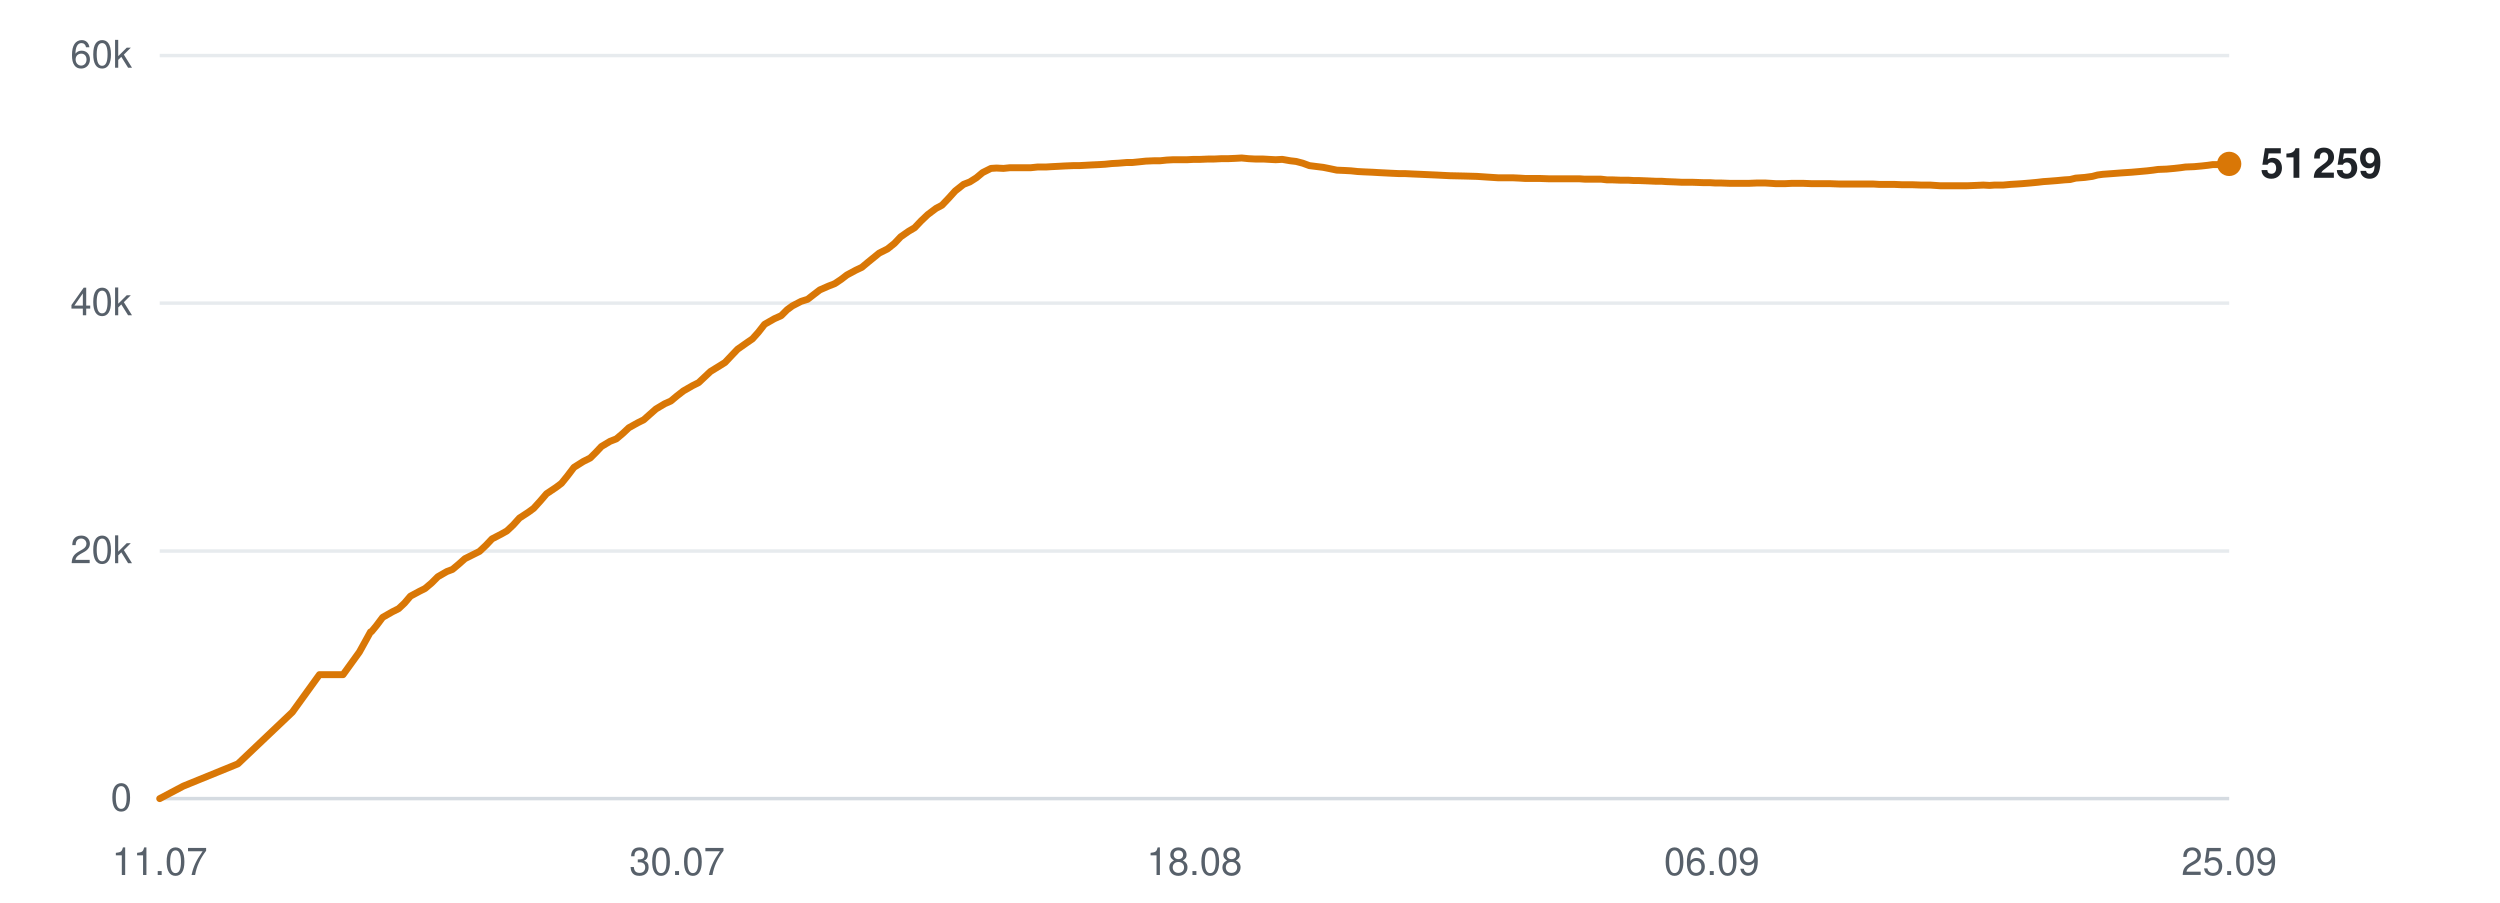
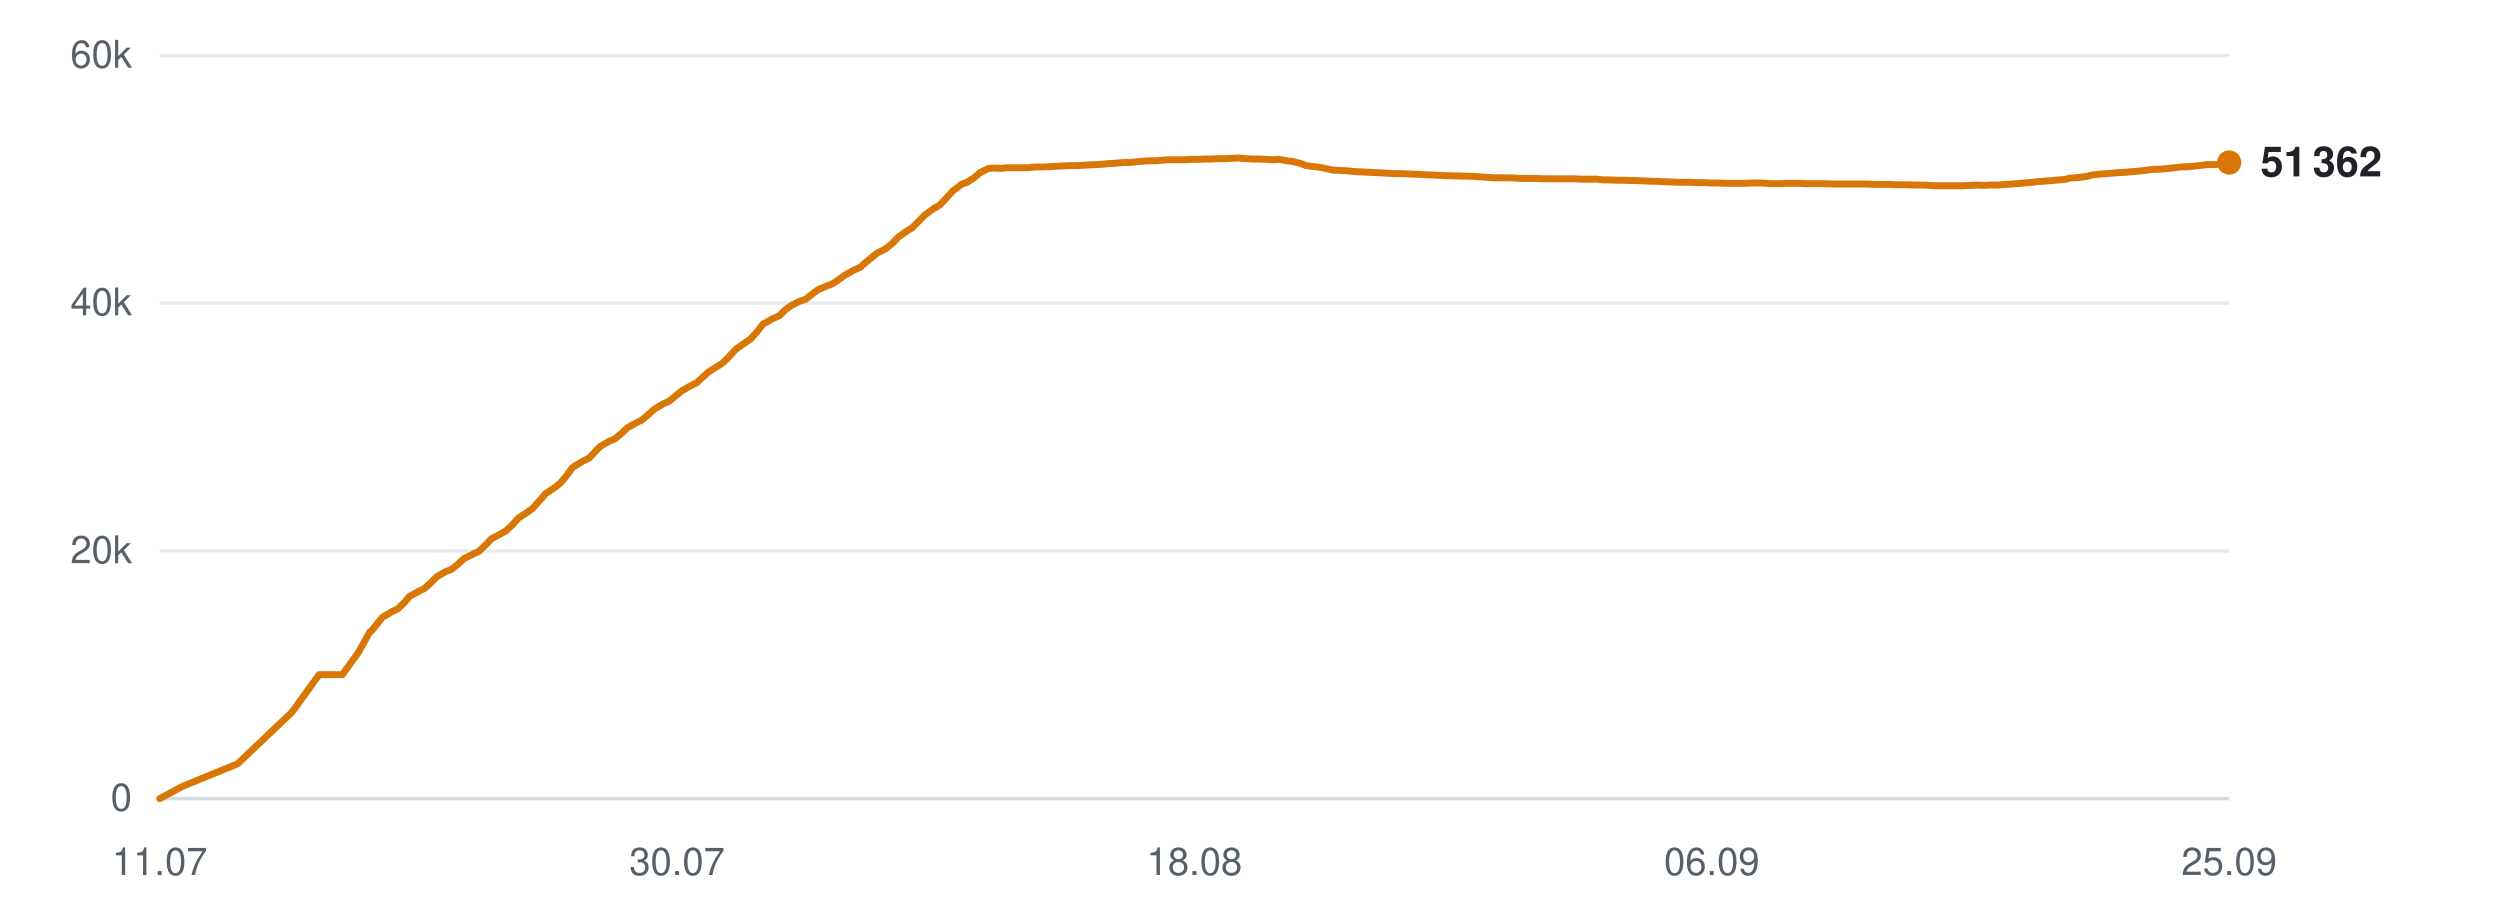
<svg xmlns="http://www.w3.org/2000/svg" viewBox="0 0 720 260" width="720" height="260" role="img" aria-label="Subscribers over time">
  <line x1="46" y1="230.0" x2="642" y2="230.0" stroke="#d0d7de" stroke-width="1" opacity="0.9" />
  <text x="38" y="233.5" text-anchor="end" font-family="-apple-system,BlinkMacSystemFont,'Segoe UI',Helvetica,Arial,sans-serif" font-size="11" fill="#57606a">0</text>
  <line x1="46" y1="158.7" x2="642" y2="158.7" stroke="#d0d7de" stroke-width="1" opacity="0.5" />
  <text x="38" y="162.2" text-anchor="end" font-family="-apple-system,BlinkMacSystemFont,'Segoe UI',Helvetica,Arial,sans-serif" font-size="11" fill="#57606a">20k</text>
  <line x1="46" y1="87.3" x2="642" y2="87.3" stroke="#d0d7de" stroke-width="1" opacity="0.5" />
  <text x="38" y="90.8" text-anchor="end" font-family="-apple-system,BlinkMacSystemFont,'Segoe UI',Helvetica,Arial,sans-serif" font-size="11" fill="#57606a">40k</text>
  <line x1="46" y1="16.0" x2="642" y2="16.0" stroke="#d0d7de" stroke-width="1" opacity="0.5" />
  <text x="38" y="19.5" text-anchor="end" font-family="-apple-system,BlinkMacSystemFont,'Segoe UI',Helvetica,Arial,sans-serif" font-size="11" fill="#57606a">60k</text>
  <text x="46.0" y="252" text-anchor="middle" font-family="-apple-system,BlinkMacSystemFont,'Segoe UI',Helvetica,Arial,sans-serif" font-size="11" fill="#57606a">11.07</text>
  <text x="195.0" y="252" text-anchor="middle" font-family="-apple-system,BlinkMacSystemFont,'Segoe UI',Helvetica,Arial,sans-serif" font-size="11" fill="#57606a">30.07</text>
  <text x="344.0" y="252" text-anchor="middle" font-family="-apple-system,BlinkMacSystemFont,'Segoe UI',Helvetica,Arial,sans-serif" font-size="11" fill="#57606a">18.08</text>
  <text x="493.0" y="252" text-anchor="middle" font-family="-apple-system,BlinkMacSystemFont,'Segoe UI',Helvetica,Arial,sans-serif" font-size="11" fill="#57606a">06.09</text>
  <text x="642.0" y="252" text-anchor="middle" font-family="-apple-system,BlinkMacSystemFont,'Segoe UI',Helvetica,Arial,sans-serif" font-size="11" fill="#57606a">25.09</text>
-   <polyline points="46.0,230.0 52.8,226.4 68.5,220.0 84.2,205.1 92.0,194.3 98.8,194.3 103.5,187.8 106.7,182.0 106.9,181.9 107.0,181.9 108.4,180.2 110.2,177.8 113.0,176.2 114.8,175.3 116.5,173.7 118.2,171.7 120.8,170.3 122.4,169.5 124.3,167.9 126.1,166.1 128.7,164.6 130.3,164.0 132.1,162.5 133.9,160.9 136.5,159.6 138.1,158.8 140.0,157.0 141.7,155.2 144.4,153.8 146.0,152.9 147.8,151.2 149.6,149.2 152.2,147.5 153.7,146.4 155.6,144.3 157.4,142.2 160.1,140.4 161.7,139.2 163.4,137.1 165.3,134.6 168.0,132.9 170.0,131.9 171.7,130.2 173.2,128.6 175.7,127.1 177.5,126.4 179.4,124.8 181.1,123.2 183.6,121.8 185.4,120.9 187.2,119.3 188.9,117.8 191.4,116.3 193.2,115.5 195.0,114.0 196.8,112.6 199.4,111.1 201.2,110.2 202.9,108.6 204.6,107.0 207.2,105.4 208.8,104.4 210.5,102.6 212.4,100.6 215.1,98.7 216.7,97.6 218.4,95.7 220.2,93.4 223.0,91.8 225.0,90.9 226.7,89.2 228.2,88.1 230.7,86.8 232.6,86.2 234.4,84.8 236.1,83.5 238.6,82.4 240.4,81.7 242.2,80.5 243.9,79.2 246.5,77.8 248.2,77.0 250.0,75.5 253.2,72.9 255.6,71.7 257.6,70.1 259.4,68.2 261.7,66.6 263.4,65.6 265.3,63.6 267.2,61.8 269.6,60.0 271.3,59.1 273.2,57.1 275.1,55.0 277.5,53.1 279.3,52.4 281.2,51.2 283.0,49.7 285.4,48.5 287.0,48.4 289.0,48.5 290.9,48.3 293.3,48.3 295.0,48.3 296.9,48.3 298.8,48.1 301.2,48.1 302.8,48.0 304.8,47.9 306.6,47.8 309.0,47.7 310.7,47.7 312.6,47.6 314.4,47.5 316.6,47.4 318.3,47.3 320.2,47.1 322.1,47.0 324.5,46.8 326.1,46.8 328.1,46.6 330.0,46.4 332.3,46.3 334.1,46.3 336.0,46.1 337.9,46.0 340.1,46.0 341.9,46.0 343.8,45.9 345.7,45.9 348.0,45.8 349.7,45.8 351.7,45.7 353.6,45.7 355.9,45.6 357.6,45.5 359.6,45.7 361.5,45.8 363.8,45.8 365.5,45.9 367.4,46.0 369.3,45.9 371.6,46.3 373.3,46.5 375.2,47.0 377.1,47.7 379.5,48.0 381.1,48.2 383.1,48.6 385.0,49.0 387.3,49.1 389.1,49.2 391.0,49.4 392.9,49.5 395.2,49.6 396.9,49.7 398.9,49.8 400.8,49.9 403.0,50.0 404.7,50.0 406.7,50.1 409.0,50.2 413.5,50.4 417.5,50.6 421.9,50.7 425.4,50.8 428.3,51.0 431.4,51.2 432.8,51.2 435.6,51.2 437.7,51.3 439.3,51.4 440.8,51.4 443.5,51.4 446.3,51.5 449.2,51.5 451.3,51.5 453.4,51.5 455.0,51.5 456.4,51.6 458.9,51.6 461.1,51.6 462.8,51.8 464.3,51.8 466.8,51.9 469.0,51.9 470.6,52.0 472.1,52.0 474.6,52.1 476.8,52.2 478.5,52.2 479.9,52.3 482.5,52.4 484.5,52.5 486.0,52.5 487.6,52.5 490.4,52.6 492.4,52.6 493.9,52.7 495.5,52.7 498.2,52.8 500.8,52.8 503.7,52.8 506.1,52.7 508.3,52.7 510.0,52.8 511.5,52.9 514.0,52.9 516.1,52.8 517.9,52.8 519.3,52.8 521.8,52.9 524.0,52.9 525.6,52.9 527.1,52.9 529.7,53.0 531.9,53.0 533.5,53.0 535.0,53.0 537.5,53.0 539.5,53.0 541.1,53.1 542.7,53.1 545.4,53.1 547.7,53.2 549.2,53.2 550.7,53.2 553.3,53.3 555.9,53.3 558.8,53.5 561.2,53.5 563.4,53.5 565.1,53.5 566.5,53.5 569.0,53.4 571.2,53.3 573.0,53.4 574.4,53.3 576.9,53.3 579.1,53.1 580.8,53.0 582.3,52.9 584.7,52.7 586.8,52.5 588.5,52.3 590.0,52.2 592.5,52.0 594.6,51.8 596.2,51.7 597.8,51.3 600.4,51.1 602.6,50.8 604.1,50.4 605.6,50.2 608.3,50.0 610.9,49.8 613.9,49.6 616.2,49.4 618.4,49.2 620.1,49.0 621.5,48.8 624.0,48.7 626.2,48.5 628.0,48.3 629.4,48.1 631.9,48.0 634.1,47.8 635.9,47.6 637.3,47.4 639.7,47.4 642.0,47.2" fill="none" stroke="#d97706" stroke-width="2" stroke-linejoin="round" stroke-linecap="round" />
-   <circle cx="642.0" cy="47.2" r="3.5" fill="#d97706" />
-   <text x="651.0" y="51.2" font-family="-apple-system,BlinkMacSystemFont,'Segoe UI',Helvetica,Arial,sans-serif" font-size="12" font-weight="600" fill="#1f2328">51 259</text>
+   <polyline points="46.0,230.0 52.7,226.4 68.4,220.0 84.1,205.1 91.9,194.3 98.6,194.3 103.3,187.8 106.5,182.0 106.7,181.9 106.8,181.9 108.2,180.2 110.1,177.8 112.8,176.2 114.6,175.3 116.3,173.7 118.0,171.7 120.6,170.3 122.2,169.5 124.0,167.9 125.8,166.1 128.4,164.6 130.0,164.0 131.9,162.5 133.6,160.9 136.2,159.6 137.9,158.8 139.8,157.0 141.5,155.2 144.1,153.8 145.7,152.9 147.5,151.2 149.3,149.2 151.9,147.5 153.4,146.4 155.3,144.3 157.1,142.2 159.8,140.4 161.3,139.2 163.1,137.1 164.9,134.6 167.7,132.9 169.7,131.9 171.3,130.2 172.8,128.6 175.4,127.1 177.1,126.4 179.0,124.8 180.7,123.2 183.2,121.8 185.0,120.9 186.8,119.3 188.5,117.8 191.0,116.3 192.8,115.5 194.6,114.0 196.3,112.6 198.9,111.1 200.7,110.2 202.4,108.6 204.2,107.0 206.8,105.4 208.3,104.4 210.1,102.6 211.9,100.6 214.6,98.7 216.2,97.6 217.9,95.7 219.7,93.4 222.5,91.8 224.5,90.9 226.2,89.2 227.7,88.1 230.2,86.8 232.0,86.2 233.8,84.8 235.5,83.5 238.0,82.4 239.8,81.7 241.6,80.5 243.4,79.2 245.9,77.8 247.7,77.0 249.4,75.5 252.6,72.9 255.0,71.7 257.0,70.1 258.8,68.2 261.1,66.6 262.7,65.6 264.7,63.6 266.5,61.8 269.0,60.0 270.6,59.1 272.5,57.1 274.4,55.0 276.9,53.1 278.7,52.4 280.5,51.2 282.3,49.7 284.7,48.5 286.3,48.4 288.3,48.5 290.2,48.3 292.6,48.3 294.3,48.3 296.2,48.3 298.0,48.1 300.5,48.1 302.1,48.0 304.0,47.9 305.9,47.8 308.3,47.7 309.9,47.7 311.8,47.6 313.6,47.5 315.8,47.4 317.5,47.3 319.4,47.1 321.3,47.0 323.7,46.8 325.3,46.8 327.3,46.6 329.2,46.4 331.5,46.3 333.2,46.3 335.1,46.1 337.0,46.0 339.3,46.0 341.0,46.0 343.0,45.9 344.9,45.9 347.1,45.8 348.8,45.8 350.8,45.7 352.7,45.7 355.0,45.6 356.7,45.5 358.7,45.7 360.6,45.8 362.8,45.8 364.5,45.9 366.5,46.0 368.4,45.9 370.6,46.3 372.3,46.5 374.3,47.0 376.2,47.7 378.5,48.0 380.2,48.2 382.1,48.6 384.0,49.0 386.3,49.1 388.1,49.2 390.0,49.4 391.9,49.5 394.1,49.6 395.9,49.7 397.8,49.8 399.7,49.9 402.0,50.0 403.7,50.0 405.7,50.1 407.9,50.2 412.4,50.4 416.5,50.6 420.8,50.7 424.3,50.8 427.2,51.0 430.3,51.2 431.7,51.2 434.5,51.2 436.6,51.3 438.1,51.4 439.6,51.4 442.4,51.4 445.1,51.5 448.0,51.5 450.1,51.5 452.2,51.5 453.8,51.5 455.2,51.6 457.7,51.6 459.9,51.6 461.6,51.8 463.1,51.8 465.5,51.9 467.7,51.9 469.4,52.0 470.9,52.0 473.4,52.1 475.6,52.2 477.2,52.2 478.6,52.3 481.2,52.4 483.2,52.5 484.7,52.5 486.4,52.5 489.1,52.6 491.1,52.6 492.6,52.7 494.2,52.7 496.9,52.8 499.5,52.8 502.4,52.8 504.7,52.7 506.9,52.7 508.6,52.8 510.1,52.9 512.6,52.9 514.8,52.8 516.5,52.8 517.9,52.8 520.4,52.9 522.6,52.9 524.2,52.9 525.7,52.9 528.2,53.0 530.4,53.0 532.1,53.0 533.5,53.0 536.1,53.0 538.1,53.0 539.6,53.1 541.3,53.1 544.0,53.1 546.3,53.2 547.7,53.2 549.2,53.2 551.8,53.3 554.4,53.3 557.3,53.5 559.7,53.5 561.9,53.5 563.6,53.5 565.0,53.5 567.5,53.4 569.7,53.3 571.4,53.4 572.8,53.3 575.3,53.3 577.5,53.1 579.3,53.0 580.7,52.9 583.1,52.7 585.2,52.5 586.9,52.3 588.4,52.2 590.9,52.0 593.0,51.8 594.6,51.7 596.1,51.3 598.8,51.1 601.0,50.8 602.5,50.4 604.0,50.2 606.7,50.0 609.2,49.8 612.2,49.6 614.5,49.4 616.7,49.2 618.4,49.0 619.8,48.8 622.3,48.7 624.5,48.5 626.3,48.3 627.7,48.1 630.2,48.0 632.4,47.8 634.2,47.6 635.6,47.4 638.0,47.4 640.3,47.2 642.0,46.8" fill="none" stroke="#d97706" stroke-width="2" stroke-linejoin="round" stroke-linecap="round" />
+   <circle cx="642.0" cy="46.8" r="3.5" fill="#d97706" />
+   <text x="651.0" y="50.8" font-family="-apple-system,BlinkMacSystemFont,'Segoe UI',Helvetica,Arial,sans-serif" font-size="12" font-weight="600" fill="#1f2328">51 362</text>
</svg>
